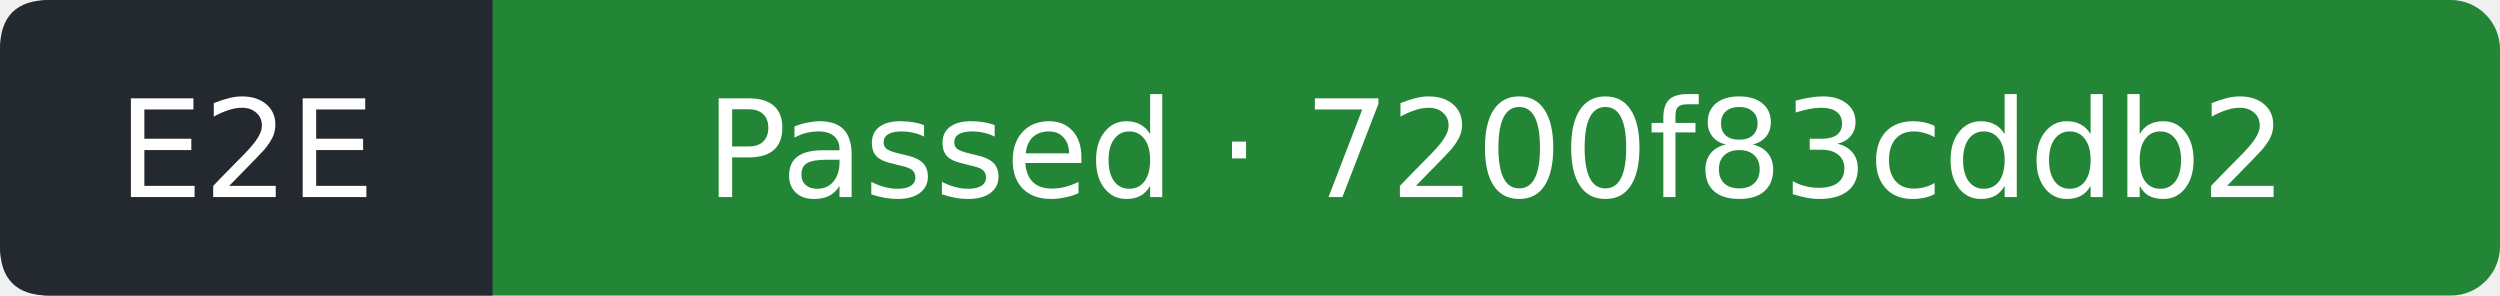
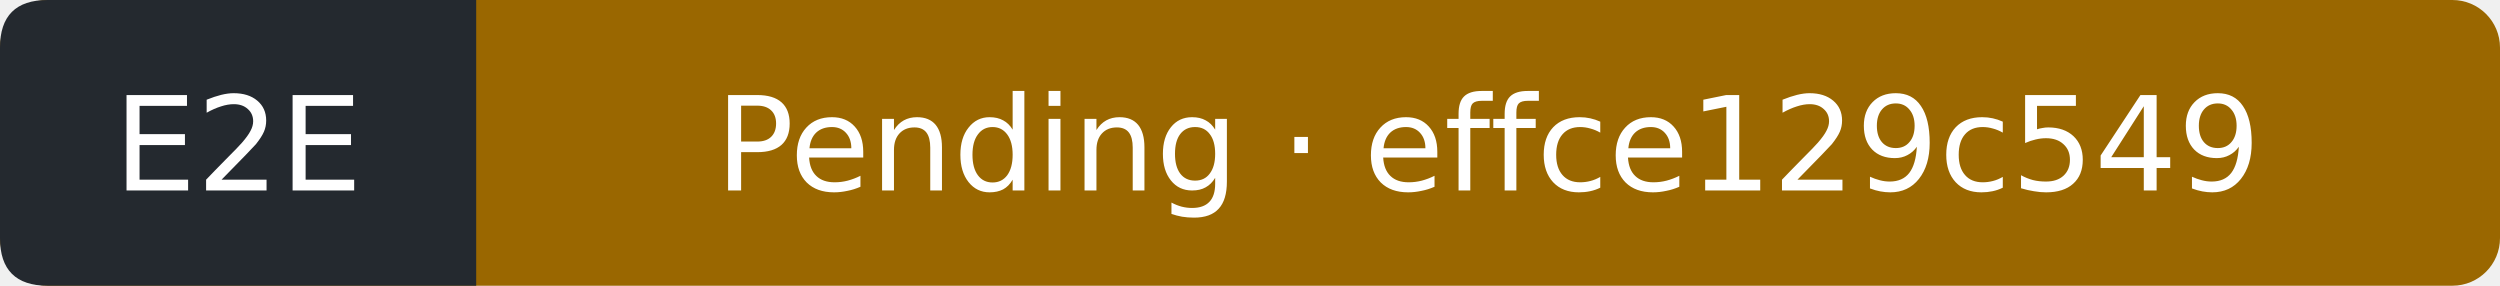
- <svg xmlns="http://www.w3.org/2000/svg" width="203" height="24" viewBox="0 0 203 24" role="img" aria-label="E2E: Passed; covered commit 7200f83cddb24c9197d060a2abea69913b026baf; observed 2026-10-24T23:07:30Z">
-   <rect width="203" height="24" rx="4" fill="#238636" />
+ <svg xmlns="http://www.w3.org/2000/svg" width="210" height="24" viewBox="0 0 210 24" role="img" aria-label="E2E: Pending; covered commit effce129c549bc488e337c8aa29043f30343e7e3; observed 2026-10-25T10:44:08Z">
+   <rect width="210" height="24" rx="4" fill="#9a6700" />
  <path d="M4 0H40V24H4Q0 24 0 20V4Q0 0 4 0" fill="#24292f" />
  <g fill="#fff" text-anchor="middle" font-family="Verdana,DejaVu Sans,sans-serif" font-size="11">
    <text x="20" y="16">E2E</text>
-     <text x="121.5" y="16">Passed · 7200f83cddb2</text>
+     <text x="125" y="16">Pending · effce129c549</text>
  </g>
</svg>
